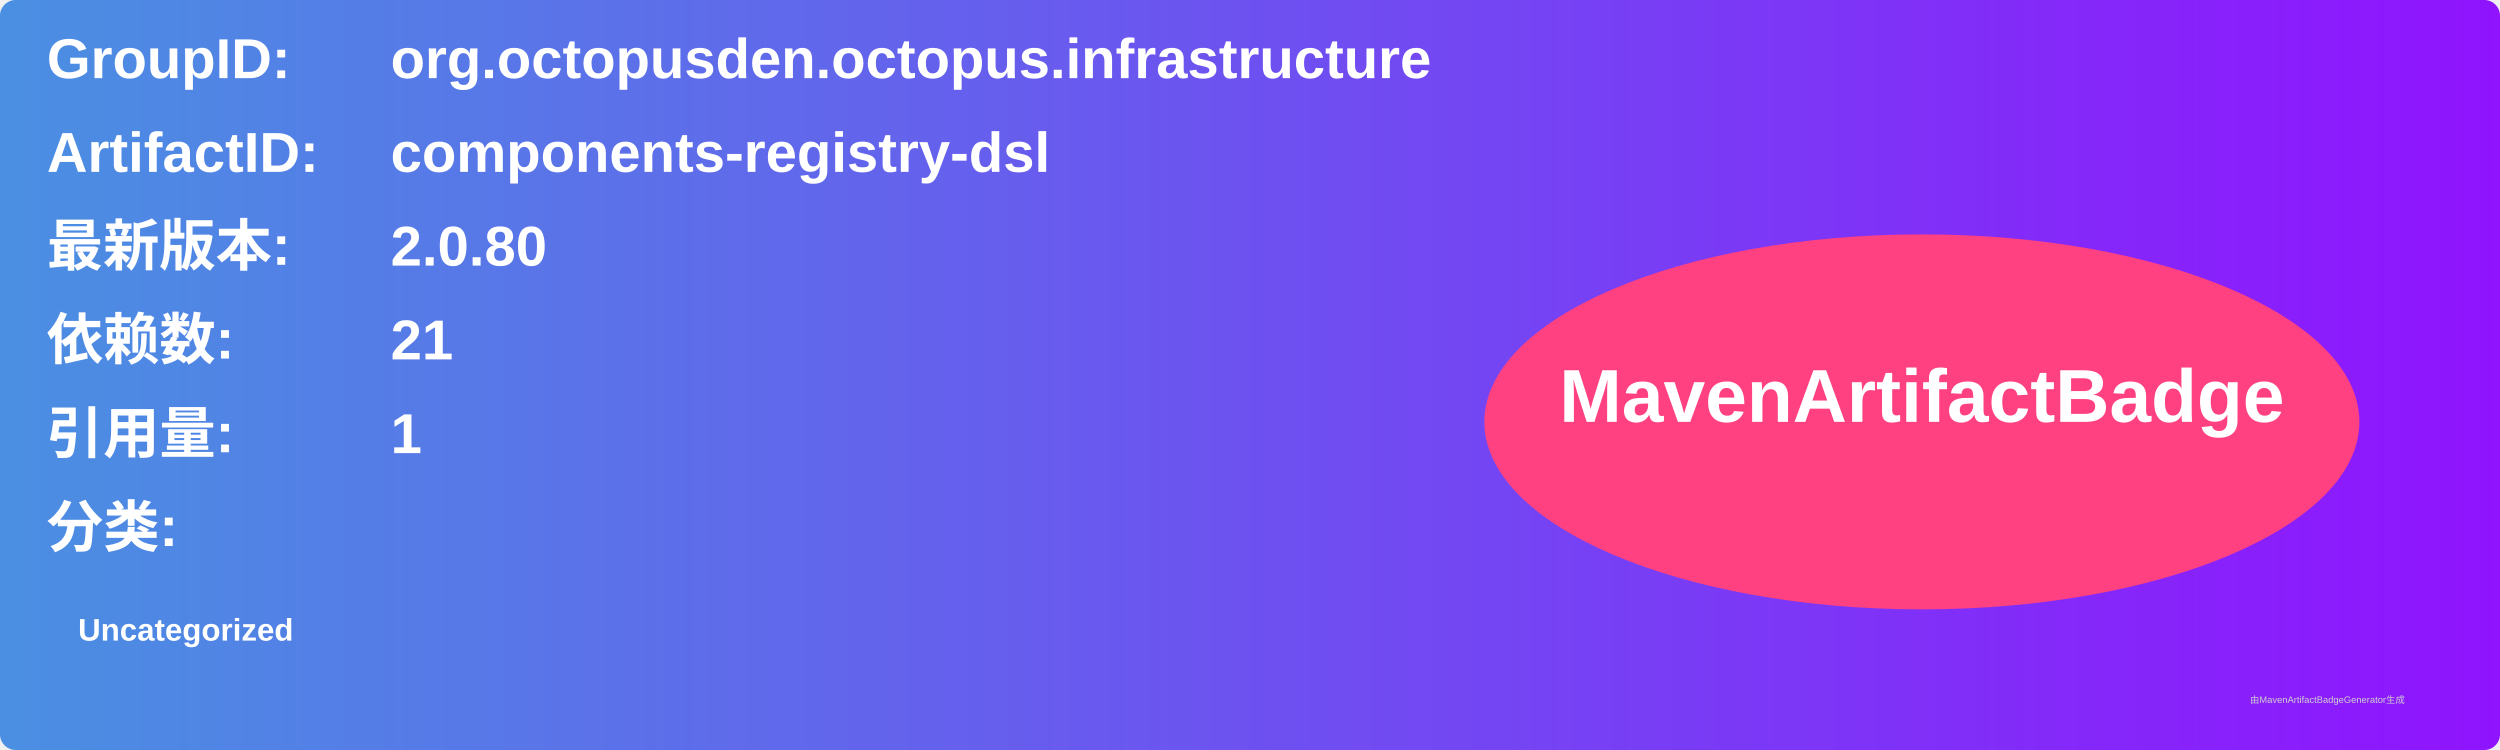
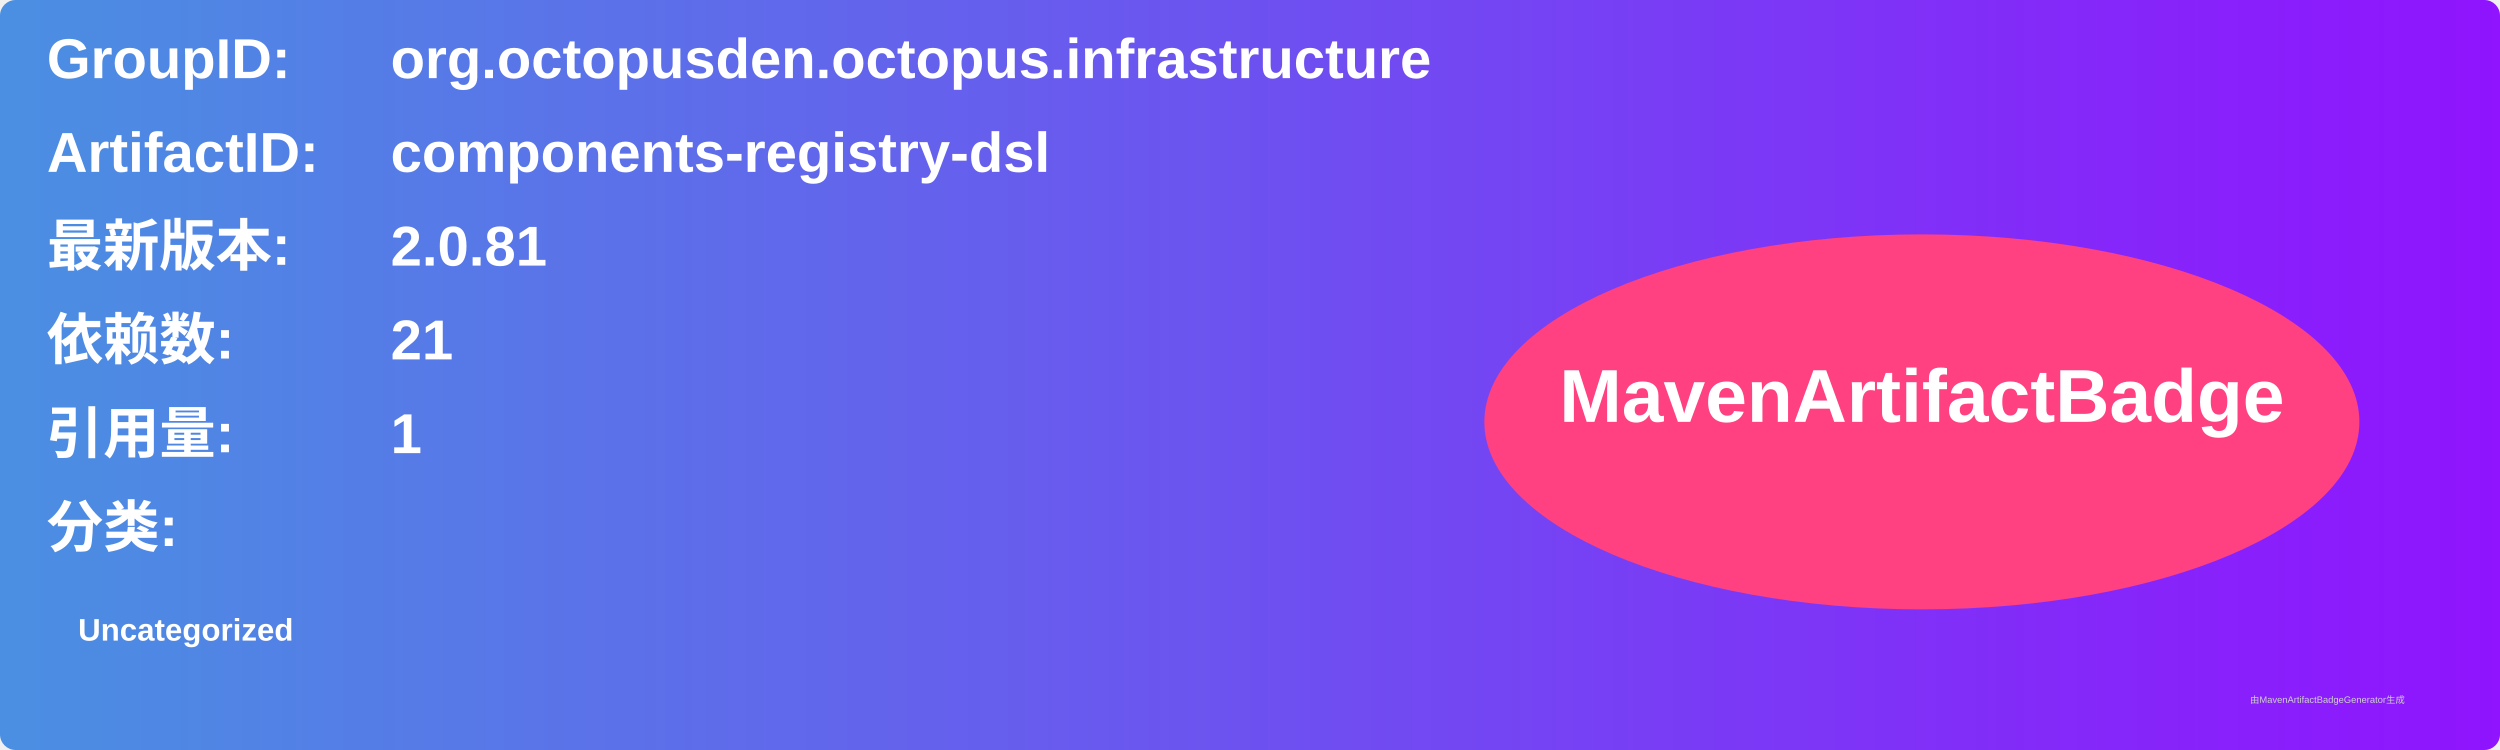
<svg xmlns="http://www.w3.org/2000/svg" width="800" height="240" viewBox="0 0 800 240">
  <linearGradient id="grad" x1="0%" y1="0%" x2="100%" y2="0%">
    <stop offset="0%" stop-color="#4a90e2" />
    <stop offset="100%" stop-color="#9013fe" />
  </linearGradient>
  <rect width="100%" height="100%" rx="5" ry="5" fill="url(#grad)" />
  <g transform="translate(15, 15)">
    <text x="0" y="10" font-family="Arial" font-size="18" fill="white" font-weight="bold" width="260">GroupID:</text>
    <text x="110" y="10" font-family="Arial" font-size="18" fill="white" font-weight="bold" width="460">org.octopusden.octopus.infrastructure</text>
    <text x="0" y="40" font-family="Arial" font-size="18" fill="white" font-weight="bold" width="260">ArtifactID:</text>
    <text x="110" y="40" font-family="Arial" font-size="18" fill="white" font-weight="bold" width="460">components-registry-dsl</text>
    <text x="0" y="70" font-family="Arial" font-size="18" fill="white" font-weight="bold">最新版本:</text>
    <text x="110" y="70" font-family="Arial" font-size="18" fill="white" font-weight="bold">
-       <tspan font-weight="bold">2.0.80</tspan>
+       <tspan font-weight="bold">2.0.81</tspan>
    </text>
    <text x="0" y="100" font-family="Arial" font-size="18" fill="white" font-weight="bold">依赖数: </text>
    <text x="110" y="100" font-family="Arial" font-size="18" fill="white">
      <tspan font-weight="bold">21</tspan>
    </text>
    <text x="0" y="130" font-family="Arial" font-size="18" fill="white" font-weight="bold">引用量: </text>
    <text x="110" y="130" font-family="Arial" font-size="18" fill="white">
      <tspan font-weight="bold">1</tspan>
    </text>
    <text x="0" y="160" font-family="Arial" font-size="18" fill="white" font-weight="bold">分类:</text>
    <text x="10" y="190" font-family="Arial" font-size="10" fill="white">
      <tspan font-weight="bold">Uncategorized</tspan>
    </text>
    <ellipse cx="600" cy="120" rx="140" ry="60" fill="#ff4081" />
    <text x="600" y="120" text-anchor="middle" font-family="Arial" font-size="24" fill="white" font-weight="bold">MavenArtifactBadge</text>
  </g>
  <text x="720" y="225" font-family="Arial" font-size="3" fill="#d0d0d0">由MavenArtifactBadgeGenerator生成</text>
</svg>
